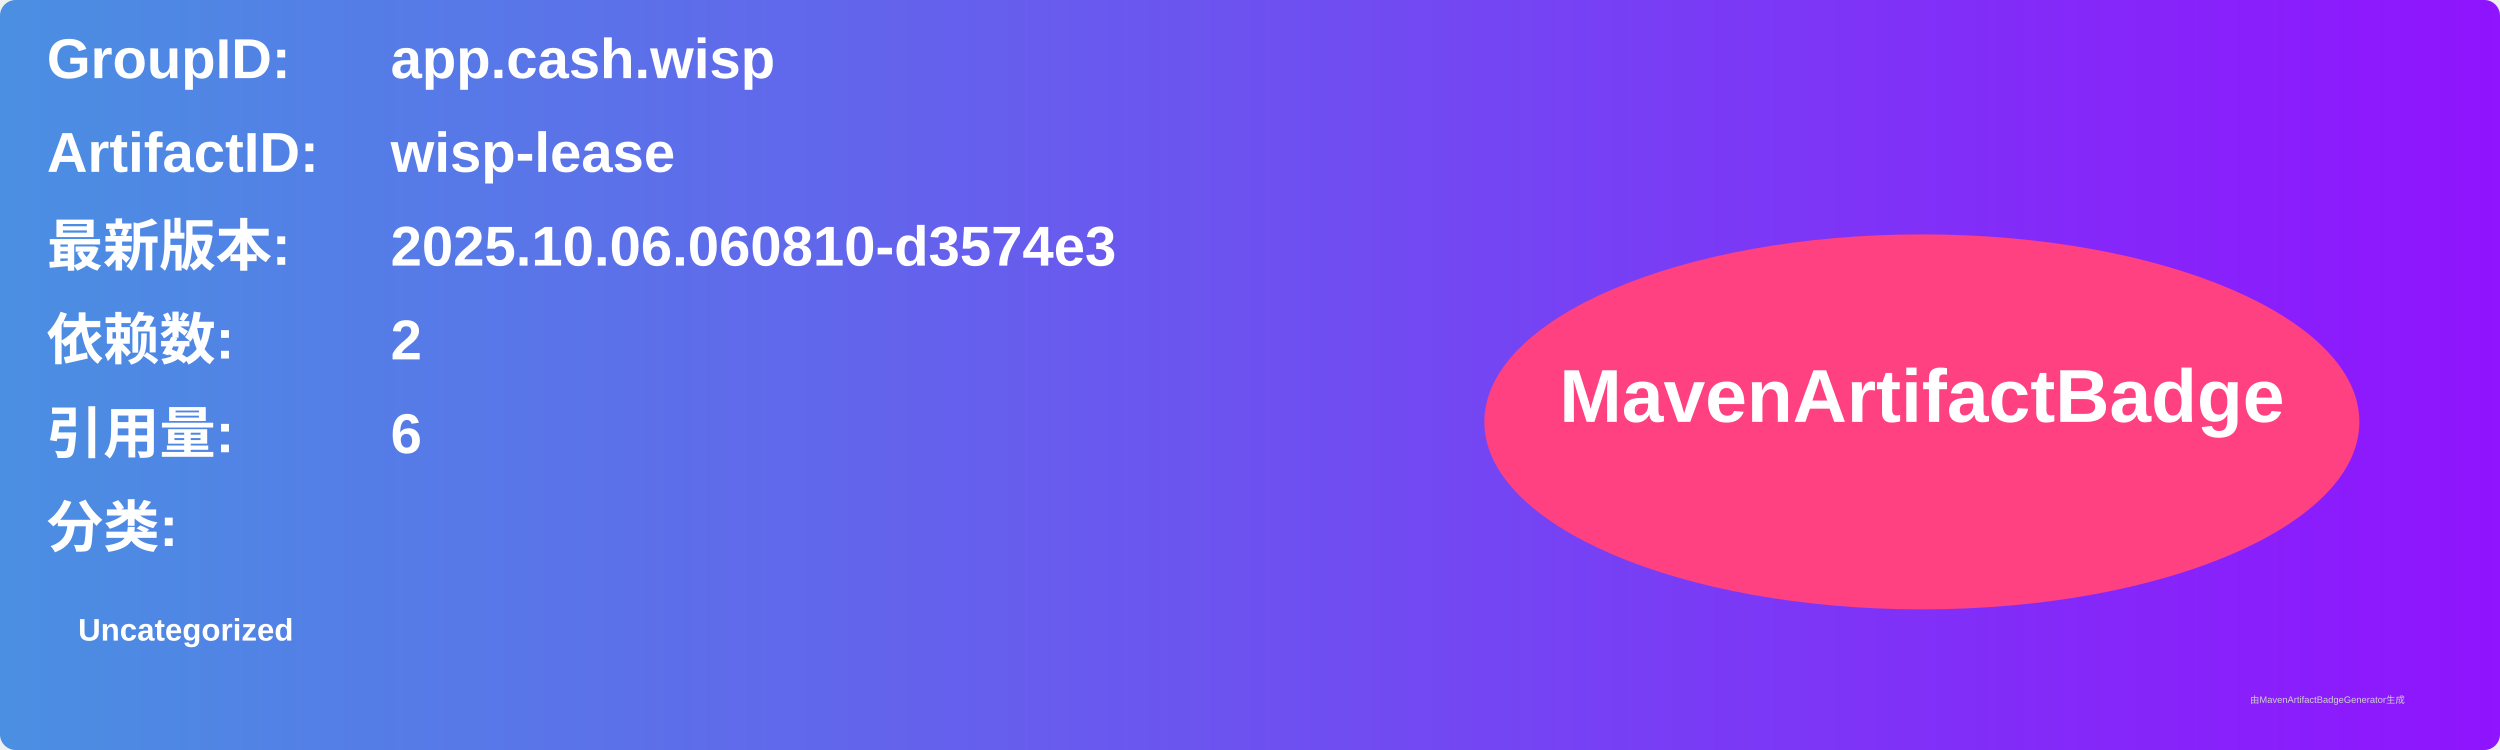
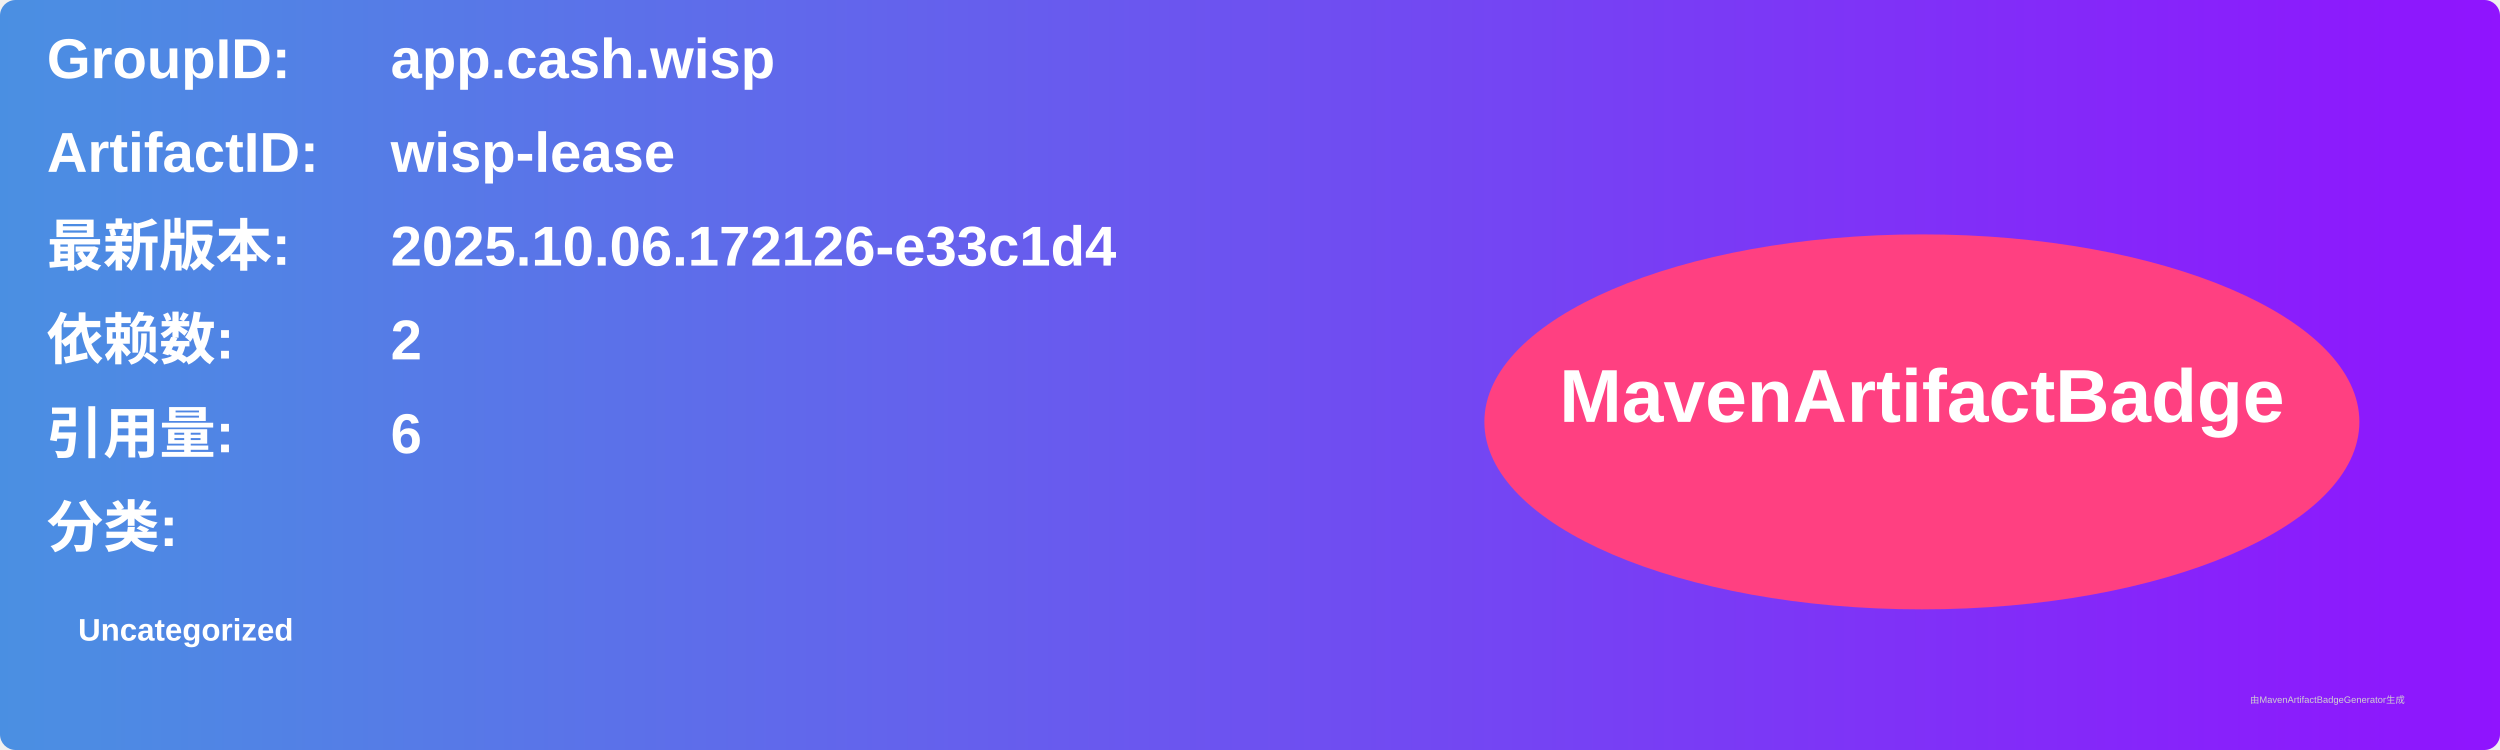
<svg xmlns="http://www.w3.org/2000/svg" width="800" height="240" viewBox="0 0 800 240">
  <linearGradient id="grad" x1="0%" y1="0%" x2="100%" y2="0%">
    <stop offset="0%" stop-color="#4a90e2" />
    <stop offset="100%" stop-color="#9013fe" />
  </linearGradient>
  <rect width="100%" height="100%" rx="5" ry="5" fill="url(#grad)" />
  <g transform="translate(15, 15)">
    <text x="0" y="10" font-family="Arial" font-size="18" fill="white" font-weight="bold" width="260">GroupID:</text>
    <text x="110" y="10" font-family="Arial" font-size="18" fill="white" font-weight="bold" width="460">app.cash.wisp</text>
    <text x="0" y="40" font-family="Arial" font-size="18" fill="white" font-weight="bold" width="260">ArtifactID:</text>
    <text x="110" y="40" font-family="Arial" font-size="18" fill="white" font-weight="bold" width="460">wisp-lease</text>
    <text x="0" y="70" font-family="Arial" font-size="18" fill="white" font-weight="bold">最新版本:</text>
    <text x="110" y="70" font-family="Arial" font-size="18" fill="white" font-weight="bold">
-       <tspan font-weight="bold">2025.10.06.060810-d3574e3</tspan>
+       <tspan font-weight="bold">2025.10.06.172126-e33c1d4</tspan>
    </text>
    <text x="0" y="100" font-family="Arial" font-size="18" fill="white" font-weight="bold">依赖数: </text>
    <text x="110" y="100" font-family="Arial" font-size="18" fill="white">
      <tspan font-weight="bold">2</tspan>
    </text>
    <text x="0" y="130" font-family="Arial" font-size="18" fill="white" font-weight="bold">引用量: </text>
    <text x="110" y="130" font-family="Arial" font-size="18" fill="white">
      <tspan font-weight="bold">6</tspan>
    </text>
    <text x="0" y="160" font-family="Arial" font-size="18" fill="white" font-weight="bold">分类:</text>
    <text x="10" y="190" font-family="Arial" font-size="10" fill="white">
      <tspan font-weight="bold">Uncategorized</tspan>
    </text>
    <ellipse cx="600" cy="120" rx="140" ry="60" fill="#ff4081" />
    <text x="600" y="120" text-anchor="middle" font-family="Arial" font-size="24" fill="white" font-weight="bold">MavenArtifactBadge</text>
  </g>
  <text x="720" y="225" font-family="Arial" font-size="3" fill="#d0d0d0">由MavenArtifactBadgeGenerator生成</text>
</svg>
